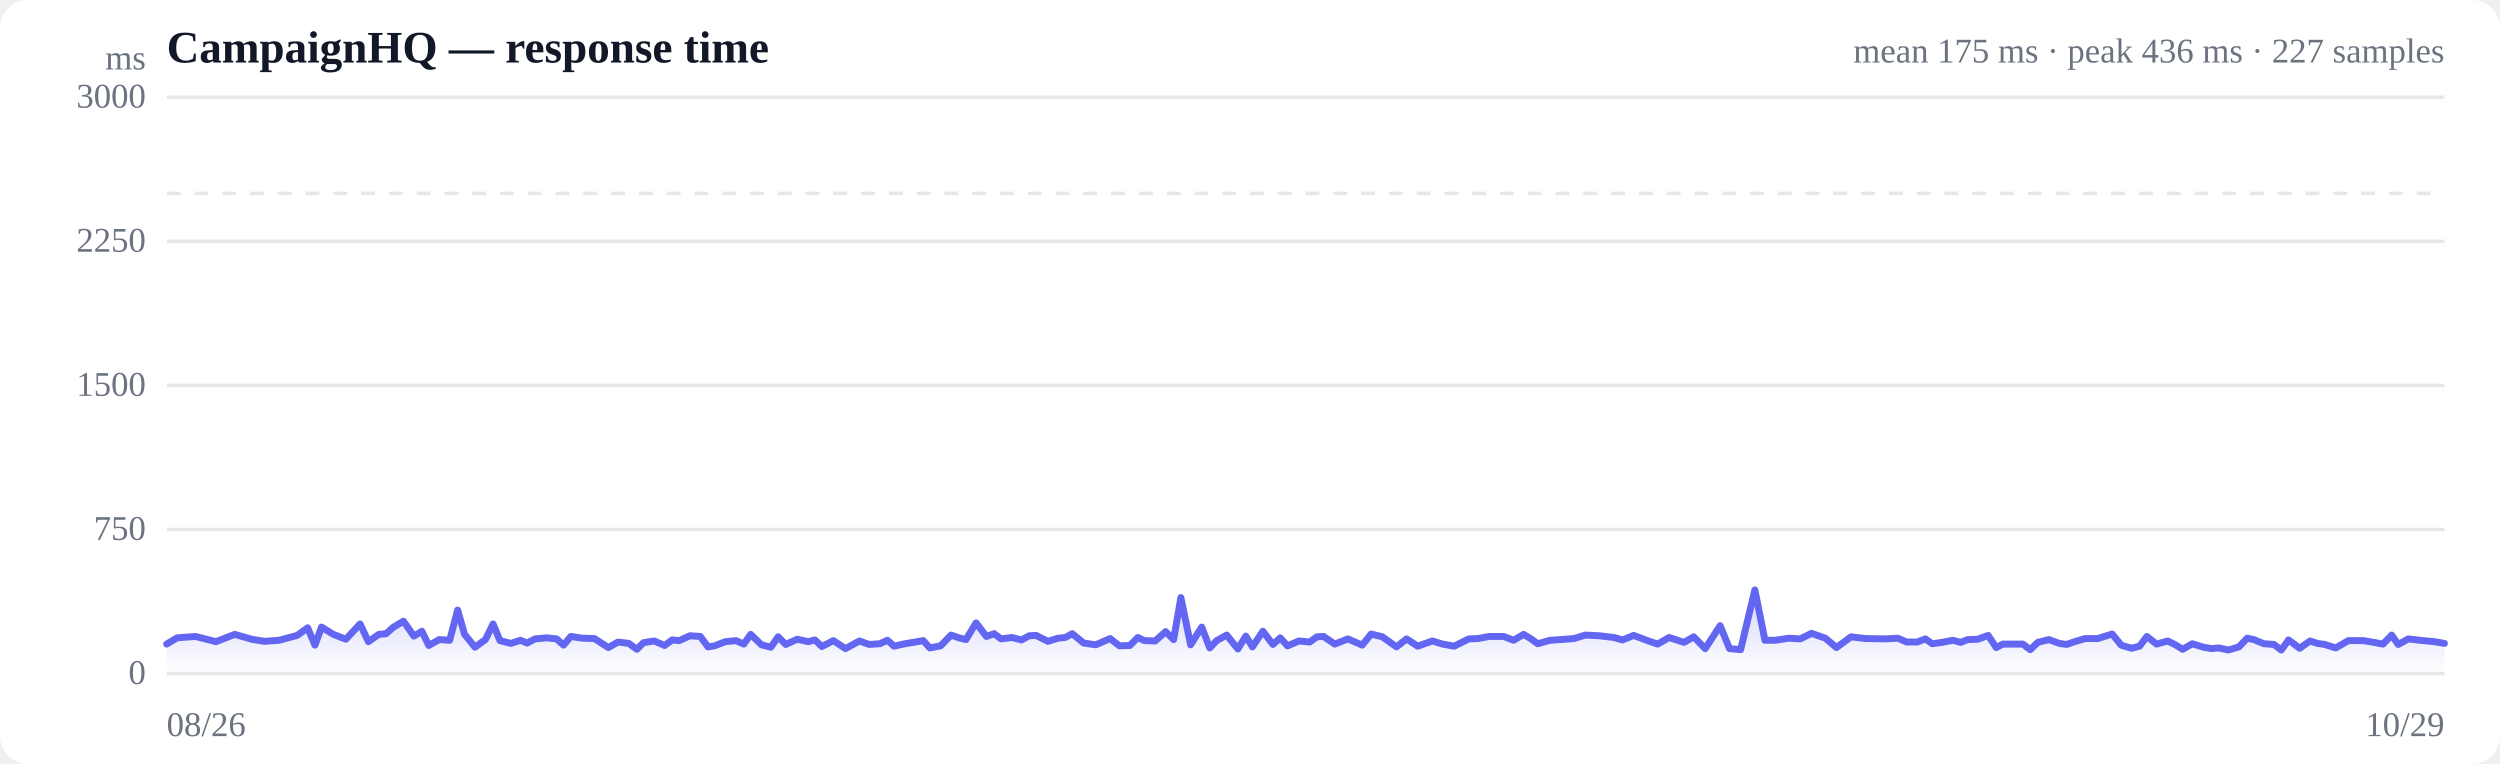
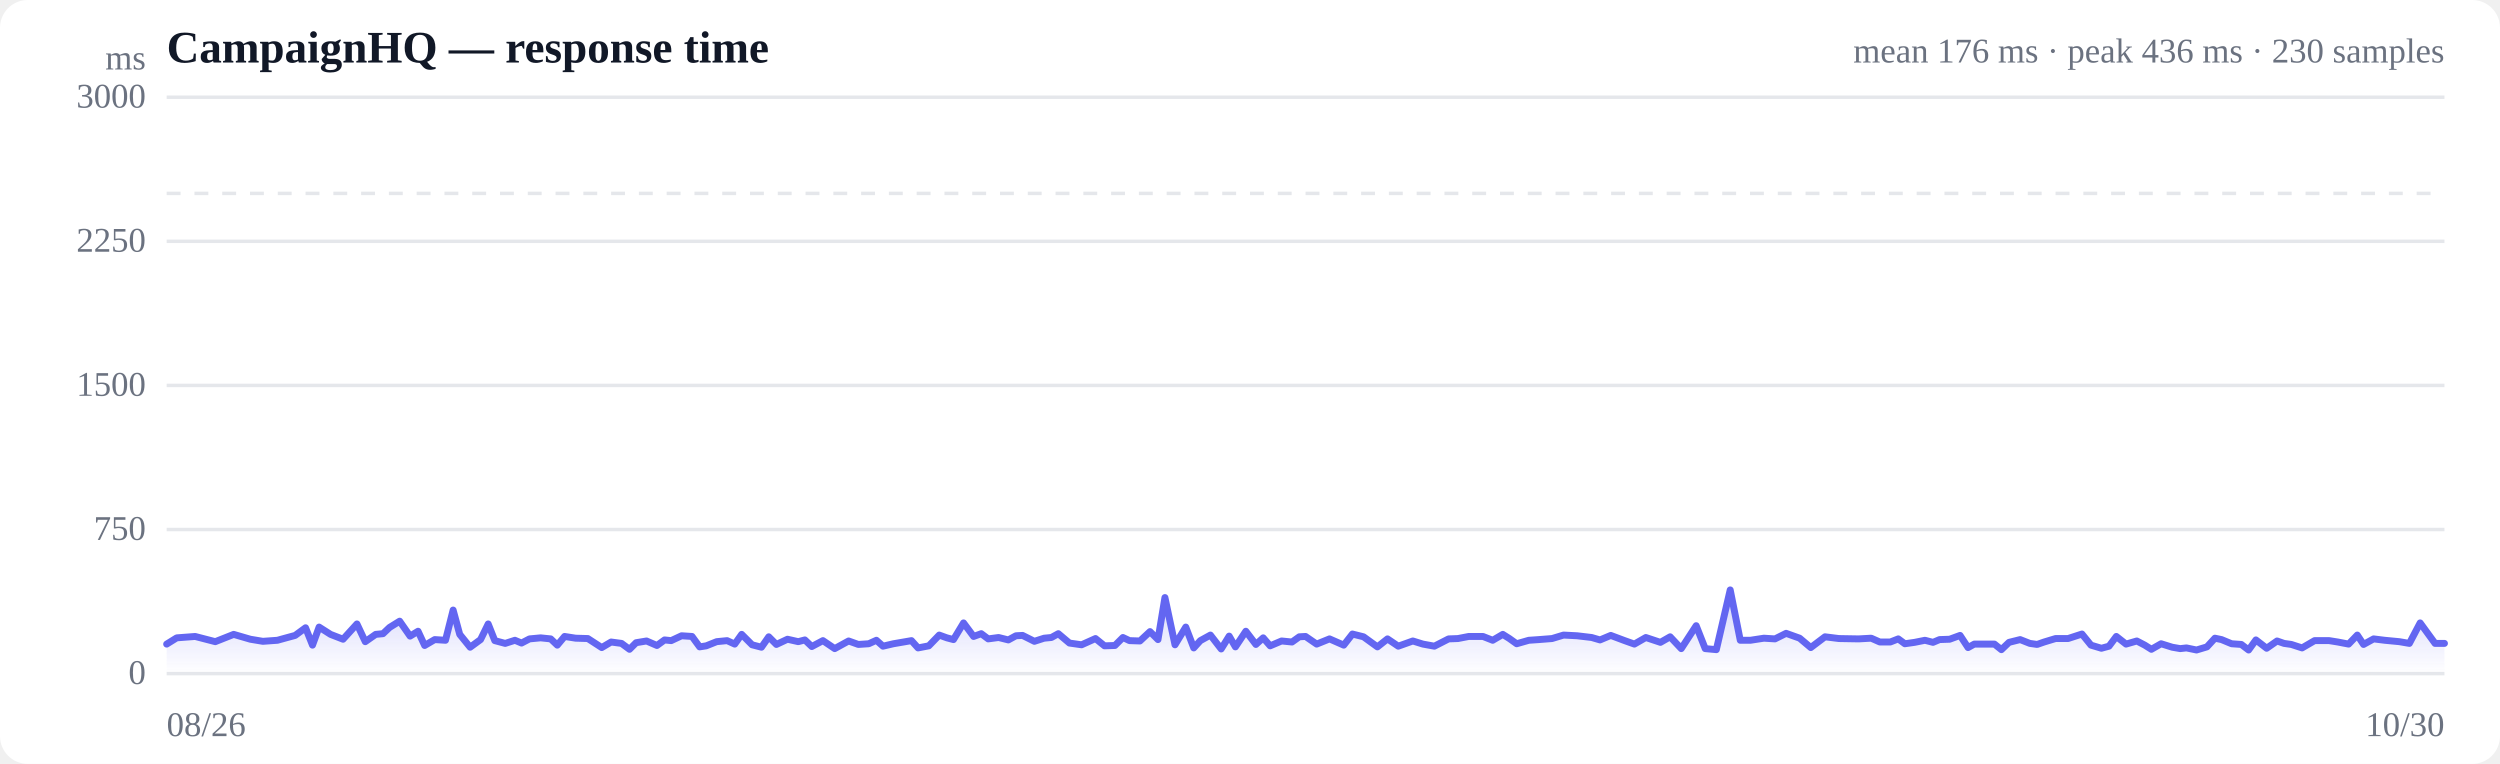
<svg xmlns="http://www.w3.org/2000/svg" viewBox="0 0 720 220" width="720" height="220" role="img" aria-label="Response time over time">
  <style>
  :root { color-scheme: light dark; }
  .bg { fill: #ffffff; }
  .grid { stroke: #e5e7eb; stroke-width: 1; }
  .axis { fill: #6b7280; font-size: 10px; }
  .title { fill: #111827; font-size: 13px; font-weight: 600; }
  .sub { fill: #6b7280; font-size: 10px; }
  .line { stroke: #6366f1; stroke-width: 2; fill: none; stroke-linejoin: round; stroke-linecap: round; }
  .area { fill: url(#fade); }
  .dot-degraded { fill: #f59e0b; }
  .dot-down { fill: #ef4444; }
  .empty { fill: #9ca3af; font-size: 12px; }
  @media (prefers-color-scheme: dark) {
    .bg { fill: #0b0f19; }
    .grid { stroke: #1f2937; }
    .axis, .sub { fill: #9ca3af; }
    .title { fill: #f3f4f6; }
    .line { stroke: #818cf8; }
  }
</style>
  <defs>
    <linearGradient id="fade" x1="0" y1="0" x2="0" y2="1">
      <stop offset="0%" stop-color="#6366f1" stop-opacity="0.28" />
      <stop offset="100%" stop-color="#6366f1" stop-opacity="0" />
    </linearGradient>
  </defs>
  <rect class="bg" width="720" height="220" rx="8" />
  <text class="title" x="48" y="18">CampaignHQ — response time</text>
-   <text class="sub" x="704" y="18" text-anchor="end">mean 175 ms · peak 436 ms · 227 samples</text>
+   <text class="sub" x="704" y="18" text-anchor="end">mean 176 ms · peak 436 ms · 230 samples</text>
  <line class="grid" x1="48" y1="194.0" x2="704" y2="194.0" />
  <text class="axis" x="42" y="197" text-anchor="end">0</text>
  <line class="grid" x1="48" y1="152.5" x2="704" y2="152.5" />
  <text class="axis" x="42" y="155.5" text-anchor="end">750</text>
  <line class="grid" x1="48" y1="111.0" x2="704" y2="111.0" />
  <text class="axis" x="42" y="114" text-anchor="end">1500</text>
  <line class="grid" x1="48" y1="69.5" x2="704" y2="69.5" />
  <text class="axis" x="42" y="72.5" text-anchor="end">2250</text>
  <line class="grid" x1="48" y1="28.0" x2="704" y2="28.0" />
  <text class="axis" x="42" y="31" text-anchor="end">3000</text>
  <line class="grid" stroke-dasharray="4 4" x1="48" y1="55.7" x2="704" y2="55.7" />
-   <path class="area" d="M48.0,185.5 L48.0,185.5 L51.0,183.7 L56.3,183.3 L62.2,184.8 L67.6,182.7 L72.5,184.1 L76.1,184.7 L80.4,184.4 L82.2,183.9 L85.6,183.0 L88.6,180.8 L90.7,185.8 L92.6,180.6 L96.0,182.7 L99.6,184.1 L103.7,179.7 L106.1,184.8 L109.1,182.7 L111.2,182.5 L113.2,180.7 L116.2,178.9 L119.2,183.2 L121.5,181.8 L123.5,185.9 L126.5,184.2 L129.5,184.4 L131.8,175.7 L133.8,182.7 L136.8,186.4 L139.8,184.2 L142.0,179.7 L144.0,184.5 L147.1,185.3 L149.9,184.4 L151.8,185.2 L154.1,184.0 L157.4,183.7 L160.3,184.0 L162.3,185.8 L164.4,183.3 L167.7,183.8 L171.2,183.9 L175.2,186.5 L178.0,184.9 L181.1,185.3 L183.4,187.0 L185.3,185.1 L188.4,184.6 L191.4,185.9 L193.6,184.3 L195.6,184.5 L198.7,183.1 L201.7,183.3 L203.9,186.3 L205.8,186.0 L208.9,184.8 L212.0,184.5 L214.2,185.5 L216.2,182.7 L219.3,185.7 L222.0,186.4 L224.1,183.4 L226.3,185.6 L229.6,184.1 L232.8,184.8 L234.7,184.3 L236.7,186.2 L240.0,184.5 L243.5,186.8 L247.5,184.6 L250.3,185.6 L253.4,185.4 L255.6,184.4 L257.5,186.1 L260.6,185.4 L263.6,184.9 L265.9,184.5 L267.8,186.6 L270.9,186.0 L273.9,182.9 L276.2,183.7 L278.2,184.2 L281.1,179.4 L284.1,183.3 L286.3,182.5 L288.3,184.0 L291.4,183.6 L294.2,184.3 L296.4,183.1 L298.4,183.0 L301.8,184.7 L304.7,183.8 L306.8,183.6 L308.8,182.5 L312.1,185.2 L315.6,185.7 L319.7,183.9 L322.4,186.0 L325.4,185.9 L327.7,183.6 L329.6,184.5 L332.7,184.6 L335.7,181.9 L338.0,184.2 L340.1,172.1 L342.9,185.7 L346.1,180.6 L348.4,186.6 L350.4,184.5 L353.3,182.9 L356.5,186.9 L358.8,183.2 L360.7,186.3 L363.7,181.8 L366.6,185.6 L368.7,183.7 L370.8,186.0 L374.1,184.6 L377.2,184.9 L379.3,183.4 L381.2,183.3 L384.4,185.5 L388.2,184.0 L392.3,185.8 L394.9,182.6 L398.1,183.4 L402.2,186.3 L405.1,184.0 L408.3,186.1 L412.5,184.6 L415.5,185.5 L418.8,186.1 L423.0,184.0 L425.7,183.9 L428.9,183.3 L433.1,183.3 L435.9,184.4 L438.8,182.7 L440.8,183.9 L442.9,185.4 L446.4,184.4 L449.4,184.2 L453.3,183.9 L456.6,182.9 L460.6,183.1 L464.8,183.6 L467.3,184.3 L470.5,183.0 L474.5,184.5 L477.4,185.5 L480.7,183.6 L485.0,185.0 L487.8,183.4 L491.1,186.8 L495.4,180.2 L498.1,186.8 L501.3,187.1 L505.4,169.9 L508.3,184.4 L511.3,184.4 L515.2,183.8 L518.5,184.0 L521.7,182.4 L525.7,183.8 L528.9,186.5 L533.1,183.4 L537.1,183.9 L542.9,184.0 L546.6,183.8 L549.1,184.9 L552.2,184.9 L554.5,184.0 L556.5,185.4 L559.3,185.0 L562.4,184.4 L564.7,185.0 L566.7,184.2 L569.6,184.1 L572.6,183.0 L574.9,186.5 L576.8,185.5 L579.8,185.5 L582.6,185.5 L584.7,187.1 L586.9,185.0 L590.1,184.2 L593.1,185.3 L595.2,185.6 L597.2,184.9 L600.5,183.9 L604.2,183.9 L608.3,182.6 L610.9,185.8 L613.9,186.7 L616.2,186.1 L618.3,183.3 L621.1,185.5 L624.3,184.6 L626.7,185.8 L628.6,187.0 L631.4,185.4 L634.6,186.4 L637.0,186.8 L638.9,186.6 L641.8,187.2 L644.8,186.3 L647.2,183.8 L649.1,184.2 L652.0,185.4 L654.9,185.6 L657.0,187.2 L659.1,184.3 L662.3,186.7 L665.3,184.6 L667.4,185.3 L669.5,185.6 L672.7,186.6 L676.3,184.5 L680.6,184.5 L683.1,184.9 L686.3,185.5 L688.8,182.9 L690.7,185.6 L693.6,184.0 L696.9,184.4 L701.1,184.8 L704.0,185.3 L704.0,194.0 L48.0,194.0 Z" />
-   <path class="line" d="M48.0,185.5 L51.0,183.7 L56.3,183.3 L62.2,184.8 L67.6,182.7 L72.5,184.1 L76.1,184.7 L80.4,184.4 L82.2,183.9 L85.6,183.0 L88.6,180.8 L90.7,185.8 L92.6,180.6 L96.0,182.7 L99.6,184.1 L103.7,179.7 L106.1,184.8 L109.1,182.7 L111.2,182.5 L113.2,180.7 L116.2,178.9 L119.2,183.2 L121.5,181.8 L123.5,185.9 L126.5,184.2 L129.5,184.4 L131.8,175.7 L133.8,182.7 L136.8,186.4 L139.8,184.2 L142.0,179.7 L144.0,184.5 L147.1,185.3 L149.9,184.4 L151.8,185.2 L154.1,184.0 L157.4,183.7 L160.3,184.0 L162.3,185.8 L164.4,183.3 L167.7,183.8 L171.2,183.9 L175.2,186.5 L178.0,184.9 L181.1,185.3 L183.4,187.0 L185.3,185.1 L188.4,184.6 L191.4,185.9 L193.6,184.3 L195.6,184.5 L198.7,183.1 L201.7,183.3 L203.9,186.3 L205.8,186.0 L208.9,184.8 L212.0,184.5 L214.2,185.5 L216.2,182.7 L219.3,185.7 L222.0,186.4 L224.1,183.4 L226.3,185.6 L229.6,184.1 L232.8,184.8 L234.7,184.3 L236.7,186.2 L240.0,184.5 L243.5,186.8 L247.5,184.6 L250.3,185.6 L253.4,185.4 L255.6,184.4 L257.5,186.1 L260.6,185.4 L263.6,184.9 L265.9,184.5 L267.8,186.6 L270.9,186.0 L273.9,182.9 L276.2,183.7 L278.2,184.2 L281.1,179.4 L284.1,183.3 L286.3,182.5 L288.3,184.0 L291.4,183.6 L294.2,184.3 L296.4,183.1 L298.4,183.0 L301.8,184.7 L304.7,183.8 L306.8,183.6 L308.8,182.5 L312.1,185.2 L315.6,185.7 L319.7,183.9 L322.4,186.0 L325.4,185.9 L327.7,183.6 L329.6,184.5 L332.7,184.6 L335.7,181.9 L338.0,184.2 L340.1,172.1 L342.9,185.7 L346.1,180.6 L348.4,186.6 L350.4,184.5 L353.3,182.9 L356.5,186.9 L358.8,183.2 L360.7,186.3 L363.7,181.8 L366.6,185.6 L368.7,183.7 L370.8,186.0 L374.1,184.6 L377.2,184.9 L379.3,183.4 L381.2,183.3 L384.4,185.5 L388.2,184.0 L392.3,185.8 L394.9,182.6 L398.1,183.4 L402.2,186.3 L405.1,184.0 L408.3,186.1 L412.5,184.6 L415.5,185.5 L418.8,186.1 L423.0,184.0 L425.7,183.9 L428.9,183.3 L433.1,183.3 L435.9,184.4 L438.8,182.7 L440.8,183.9 L442.9,185.4 L446.4,184.4 L449.4,184.2 L453.3,183.9 L456.6,182.9 L460.6,183.1 L464.8,183.6 L467.3,184.3 L470.5,183.0 L474.5,184.5 L477.4,185.5 L480.7,183.6 L485.0,185.0 L487.8,183.4 L491.1,186.8 L495.4,180.2 L498.1,186.8 L501.3,187.1 L505.4,169.9 L508.3,184.4 L511.3,184.4 L515.2,183.8 L518.5,184.0 L521.7,182.4 L525.7,183.8 L528.9,186.5 L533.1,183.4 L537.1,183.9 L542.9,184.0 L546.6,183.8 L549.1,184.9 L552.2,184.9 L554.5,184.0 L556.5,185.4 L559.3,185.0 L562.4,184.4 L564.7,185.0 L566.7,184.2 L569.6,184.1 L572.6,183.0 L574.9,186.5 L576.8,185.5 L579.8,185.5 L582.6,185.5 L584.7,187.1 L586.9,185.0 L590.1,184.2 L593.1,185.3 L595.2,185.6 L597.2,184.9 L600.5,183.9 L604.2,183.9 L608.3,182.6 L610.9,185.8 L613.9,186.7 L616.2,186.1 L618.3,183.3 L621.1,185.5 L624.3,184.6 L626.7,185.8 L628.6,187.0 L631.4,185.4 L634.6,186.4 L637.0,186.8 L638.9,186.6 L641.8,187.2 L644.8,186.3 L647.2,183.8 L649.1,184.2 L652.0,185.4 L654.9,185.6 L657.0,187.2 L659.1,184.3 L662.3,186.7 L665.3,184.6 L667.4,185.3 L669.5,185.6 L672.7,186.6 L676.3,184.5 L680.6,184.5 L683.1,184.9 L686.3,185.5 L688.8,182.9 L690.7,185.6 L693.6,184.0 L696.9,184.4 L701.1,184.8 L704.0,185.3" />
+   <path class="area" d="M48.0,185.5 L48.0,185.5 L50.9,183.7 L56.2,183.3 L62.0,184.8 L67.3,182.7 L72.1,184.1 L75.7,184.7 L79.9,184.4 L81.7,183.9 L85.0,183.0 L88.0,180.8 L90.0,185.8 L91.9,180.6 L95.2,182.7 L98.8,184.1 L102.8,179.7 L105.2,184.8 L108.2,182.7 L110.3,182.5 L112.2,180.7 L115.1,178.9 L118.1,183.2 L120.4,181.8 L122.3,185.9 L125.2,184.2 L128.3,184.4 L130.5,175.7 L132.4,182.7 L135.4,186.4 L138.4,184.2 L140.6,179.7 L142.5,184.5 L145.5,185.3 L148.3,184.4 L150.2,185.2 L152.5,184.0 L155.7,183.7 L158.6,184.0 L160.5,185.8 L162.6,183.3 L165.8,183.8 L169.3,183.9 L173.3,186.5 L176.0,184.9 L179.0,185.3 L181.3,187.0 L183.2,185.1 L186.2,184.6 L189.2,185.9 L191.4,184.3 L193.3,184.5 L196.3,183.1 L199.3,183.3 L201.5,186.3 L203.4,186.0 L206.4,184.8 L209.4,184.5 L211.6,185.5 L213.6,182.7 L216.6,185.7 L219.3,186.4 L221.4,183.4 L223.6,185.6 L226.8,184.1 L229.9,184.8 L231.8,184.3 L233.8,186.2 L237.0,184.5 L240.4,186.8 L244.4,184.6 L247.2,185.6 L250.2,185.4 L252.4,184.4 L254.3,186.1 L257.3,185.4 L260.2,184.9 L262.5,184.5 L264.4,186.6 L267.5,186.0 L270.5,182.9 L272.7,183.7 L274.6,184.2 L277.5,179.4 L280.4,183.3 L282.6,182.5 L284.6,184.0 L287.6,183.6 L290.4,184.3 L292.6,183.1 L294.5,183.0 L297.9,184.7 L300.7,183.8 L302.8,183.6 L304.8,182.5 L308.0,185.2 L311.5,185.7 L315.5,183.9 L318.1,186.0 L321.1,185.9 L323.4,183.6 L325.3,184.5 L328.3,184.6 L331.2,181.9 L333.5,184.2 L335.5,172.1 L338.4,185.7 L341.5,180.6 L343.8,186.6 L345.7,184.5 L348.6,182.9 L351.7,186.9 L354.0,183.2 L355.8,186.3 L358.8,181.8 L361.7,185.6 L363.8,183.7 L365.8,186.0 L369.1,184.6 L372.1,184.9 L374.2,183.4 L376.0,183.3 L379.2,185.5 L382.9,184.0 L387.0,185.8 L389.5,182.6 L392.7,183.4 L396.7,186.3 L399.6,184.0 L402.7,186.1 L406.9,184.6 L409.8,185.5 L413.1,186.1 L417.2,184.0 L419.9,183.9 L423.0,183.3 L427.1,183.3 L429.9,184.4 L432.8,182.7 L434.7,183.9 L436.8,185.4 L440.3,184.4 L443.2,184.2 L447.0,183.9 L450.3,182.9 L454.2,183.1 L458.4,183.6 L460.8,184.3 L463.9,183.0 L467.9,184.5 L470.7,185.5 L474.0,183.6 L478.2,185.0 L481.0,183.4 L484.2,186.8 L488.5,180.2 L491.1,186.8 L494.3,187.1 L498.3,169.9 L501.2,184.4 L504.1,184.4 L508.0,183.8 L511.2,184.0 L514.4,182.4 L518.3,183.8 L521.5,186.5 L525.6,183.4 L529.6,183.9 L535.3,184.0 L538.9,183.8 L541.4,184.9 L544.4,184.9 L546.7,184.0 L548.6,185.4 L551.4,185.0 L554.4,184.4 L556.7,185.0 L558.6,184.2 L561.5,184.1 L564.5,183.0 L566.8,186.5 L568.6,185.5 L571.6,185.5 L574.4,185.5 L576.4,187.1 L578.6,185.0 L581.8,184.2 L584.6,185.3 L586.7,185.6 L588.7,184.9 L592.0,183.9 L595.6,183.9 L599.6,182.6 L602.2,185.8 L605.2,186.7 L607.4,186.1 L609.5,183.3 L612.3,185.5 L615.4,184.6 L617.7,185.8 L619.6,187.0 L622.4,185.4 L625.6,186.4 L627.9,186.8 L629.7,186.6 L632.6,187.2 L635.6,186.3 L637.9,183.8 L639.8,184.2 L642.7,185.4 L645.5,185.6 L647.6,187.2 L649.7,184.3 L652.8,186.7 L655.8,184.6 L657.8,185.3 L659.9,185.6 L663.0,186.6 L666.6,184.5 L670.8,184.5 L673.3,184.9 L676.4,185.5 L678.9,182.9 L680.7,185.6 L683.6,184.0 L686.8,184.4 L691.0,184.8 L693.9,185.3 L697.0,179.4 L701.3,185.3 L704.0,185.3 L704.0,194.0 L48.0,194.0 Z" />
+   <path class="line" d="M48.0,185.5 L50.9,183.7 L56.2,183.3 L62.0,184.8 L67.3,182.7 L72.1,184.1 L75.7,184.7 L79.9,184.4 L81.7,183.9 L85.0,183.0 L88.0,180.8 L90.0,185.8 L91.9,180.6 L95.2,182.7 L98.8,184.1 L102.8,179.7 L105.2,184.8 L108.2,182.7 L110.3,182.5 L112.2,180.7 L115.1,178.9 L118.1,183.2 L120.4,181.8 L122.3,185.9 L125.2,184.2 L128.3,184.4 L130.5,175.7 L132.4,182.7 L135.4,186.4 L138.4,184.2 L140.6,179.7 L142.5,184.5 L145.5,185.3 L148.3,184.4 L150.2,185.2 L152.5,184.0 L155.7,183.7 L158.6,184.0 L160.5,185.8 L162.6,183.3 L165.8,183.8 L169.3,183.9 L173.3,186.5 L176.0,184.9 L179.0,185.3 L181.3,187.0 L183.2,185.1 L186.2,184.6 L189.2,185.9 L191.4,184.3 L193.3,184.5 L196.3,183.1 L199.3,183.3 L201.5,186.3 L203.4,186.0 L206.4,184.8 L209.4,184.5 L211.6,185.5 L213.6,182.7 L216.6,185.7 L219.3,186.4 L221.4,183.4 L223.6,185.6 L226.8,184.1 L229.9,184.8 L231.8,184.3 L233.8,186.2 L237.0,184.5 L240.4,186.8 L244.4,184.6 L247.2,185.6 L250.2,185.4 L252.4,184.4 L254.3,186.1 L257.3,185.4 L260.2,184.9 L262.5,184.5 L264.4,186.6 L267.5,186.0 L270.5,182.9 L272.7,183.7 L274.6,184.2 L277.5,179.4 L280.4,183.3 L282.6,182.5 L284.6,184.0 L287.6,183.6 L290.4,184.3 L292.6,183.1 L294.5,183.0 L297.9,184.7 L300.7,183.8 L302.8,183.6 L304.8,182.5 L308.0,185.2 L311.5,185.7 L315.5,183.9 L318.1,186.0 L321.1,185.9 L323.4,183.6 L325.3,184.5 L328.3,184.6 L331.2,181.9 L333.5,184.2 L335.5,172.1 L338.4,185.7 L341.5,180.6 L343.8,186.6 L345.7,184.5 L348.6,182.9 L351.7,186.9 L354.0,183.2 L355.8,186.3 L358.8,181.8 L361.7,185.6 L363.8,183.7 L365.8,186.0 L369.1,184.6 L372.1,184.9 L374.2,183.4 L376.0,183.3 L379.2,185.5 L382.9,184.0 L387.0,185.8 L389.5,182.6 L392.7,183.4 L396.7,186.3 L399.6,184.0 L402.7,186.1 L406.9,184.6 L409.8,185.5 L413.1,186.1 L417.2,184.0 L419.9,183.9 L423.0,183.3 L427.1,183.3 L429.9,184.4 L432.8,182.7 L434.7,183.9 L436.8,185.4 L440.3,184.4 L443.2,184.2 L447.0,183.9 L450.3,182.9 L454.2,183.1 L458.4,183.6 L460.8,184.3 L463.9,183.0 L467.9,184.5 L470.7,185.5 L474.0,183.6 L478.2,185.0 L481.0,183.4 L484.2,186.8 L488.5,180.2 L491.1,186.8 L494.3,187.1 L498.3,169.9 L501.2,184.4 L504.1,184.4 L508.0,183.8 L511.2,184.0 L514.4,182.4 L518.3,183.8 L521.5,186.5 L525.6,183.4 L529.6,183.9 L535.3,184.0 L538.9,183.8 L541.4,184.9 L544.4,184.9 L546.7,184.0 L548.6,185.4 L551.4,185.0 L554.4,184.4 L556.7,185.0 L558.6,184.2 L561.5,184.1 L564.5,183.0 L566.8,186.5 L568.6,185.5 L571.6,185.5 L574.4,185.5 L576.4,187.1 L578.6,185.0 L581.8,184.2 L584.6,185.3 L586.7,185.6 L588.7,184.9 L592.0,183.9 L595.6,183.9 L599.6,182.6 L602.2,185.8 L605.2,186.7 L607.4,186.1 L609.5,183.3 L612.3,185.5 L615.4,184.6 L617.7,185.8 L619.6,187.0 L622.4,185.4 L625.6,186.4 L627.9,186.8 L629.7,186.6 L632.6,187.2 L635.6,186.3 L637.9,183.8 L639.8,184.2 L642.7,185.4 L645.5,185.6 L647.6,187.2 L649.7,184.3 L652.8,186.7 L655.8,184.6 L657.8,185.3 L659.9,185.6 L663.0,186.6 L666.6,184.5 L670.8,184.5 L673.3,184.9 L676.4,185.5 L678.9,182.9 L680.7,185.6 L683.6,184.0 L686.8,184.4 L691.0,184.8 L693.9,185.3 L697.0,179.4 L701.3,185.3 L704.0,185.3" />
  <text class="axis" x="48" y="212">08/26</text>
-   <text class="axis" x="704" y="212" text-anchor="end">10/29</text>
+   <text class="axis" x="704" y="212" text-anchor="end">10/30</text>
  <text class="axis" x="42" y="20" text-anchor="end">ms</text>
</svg>
